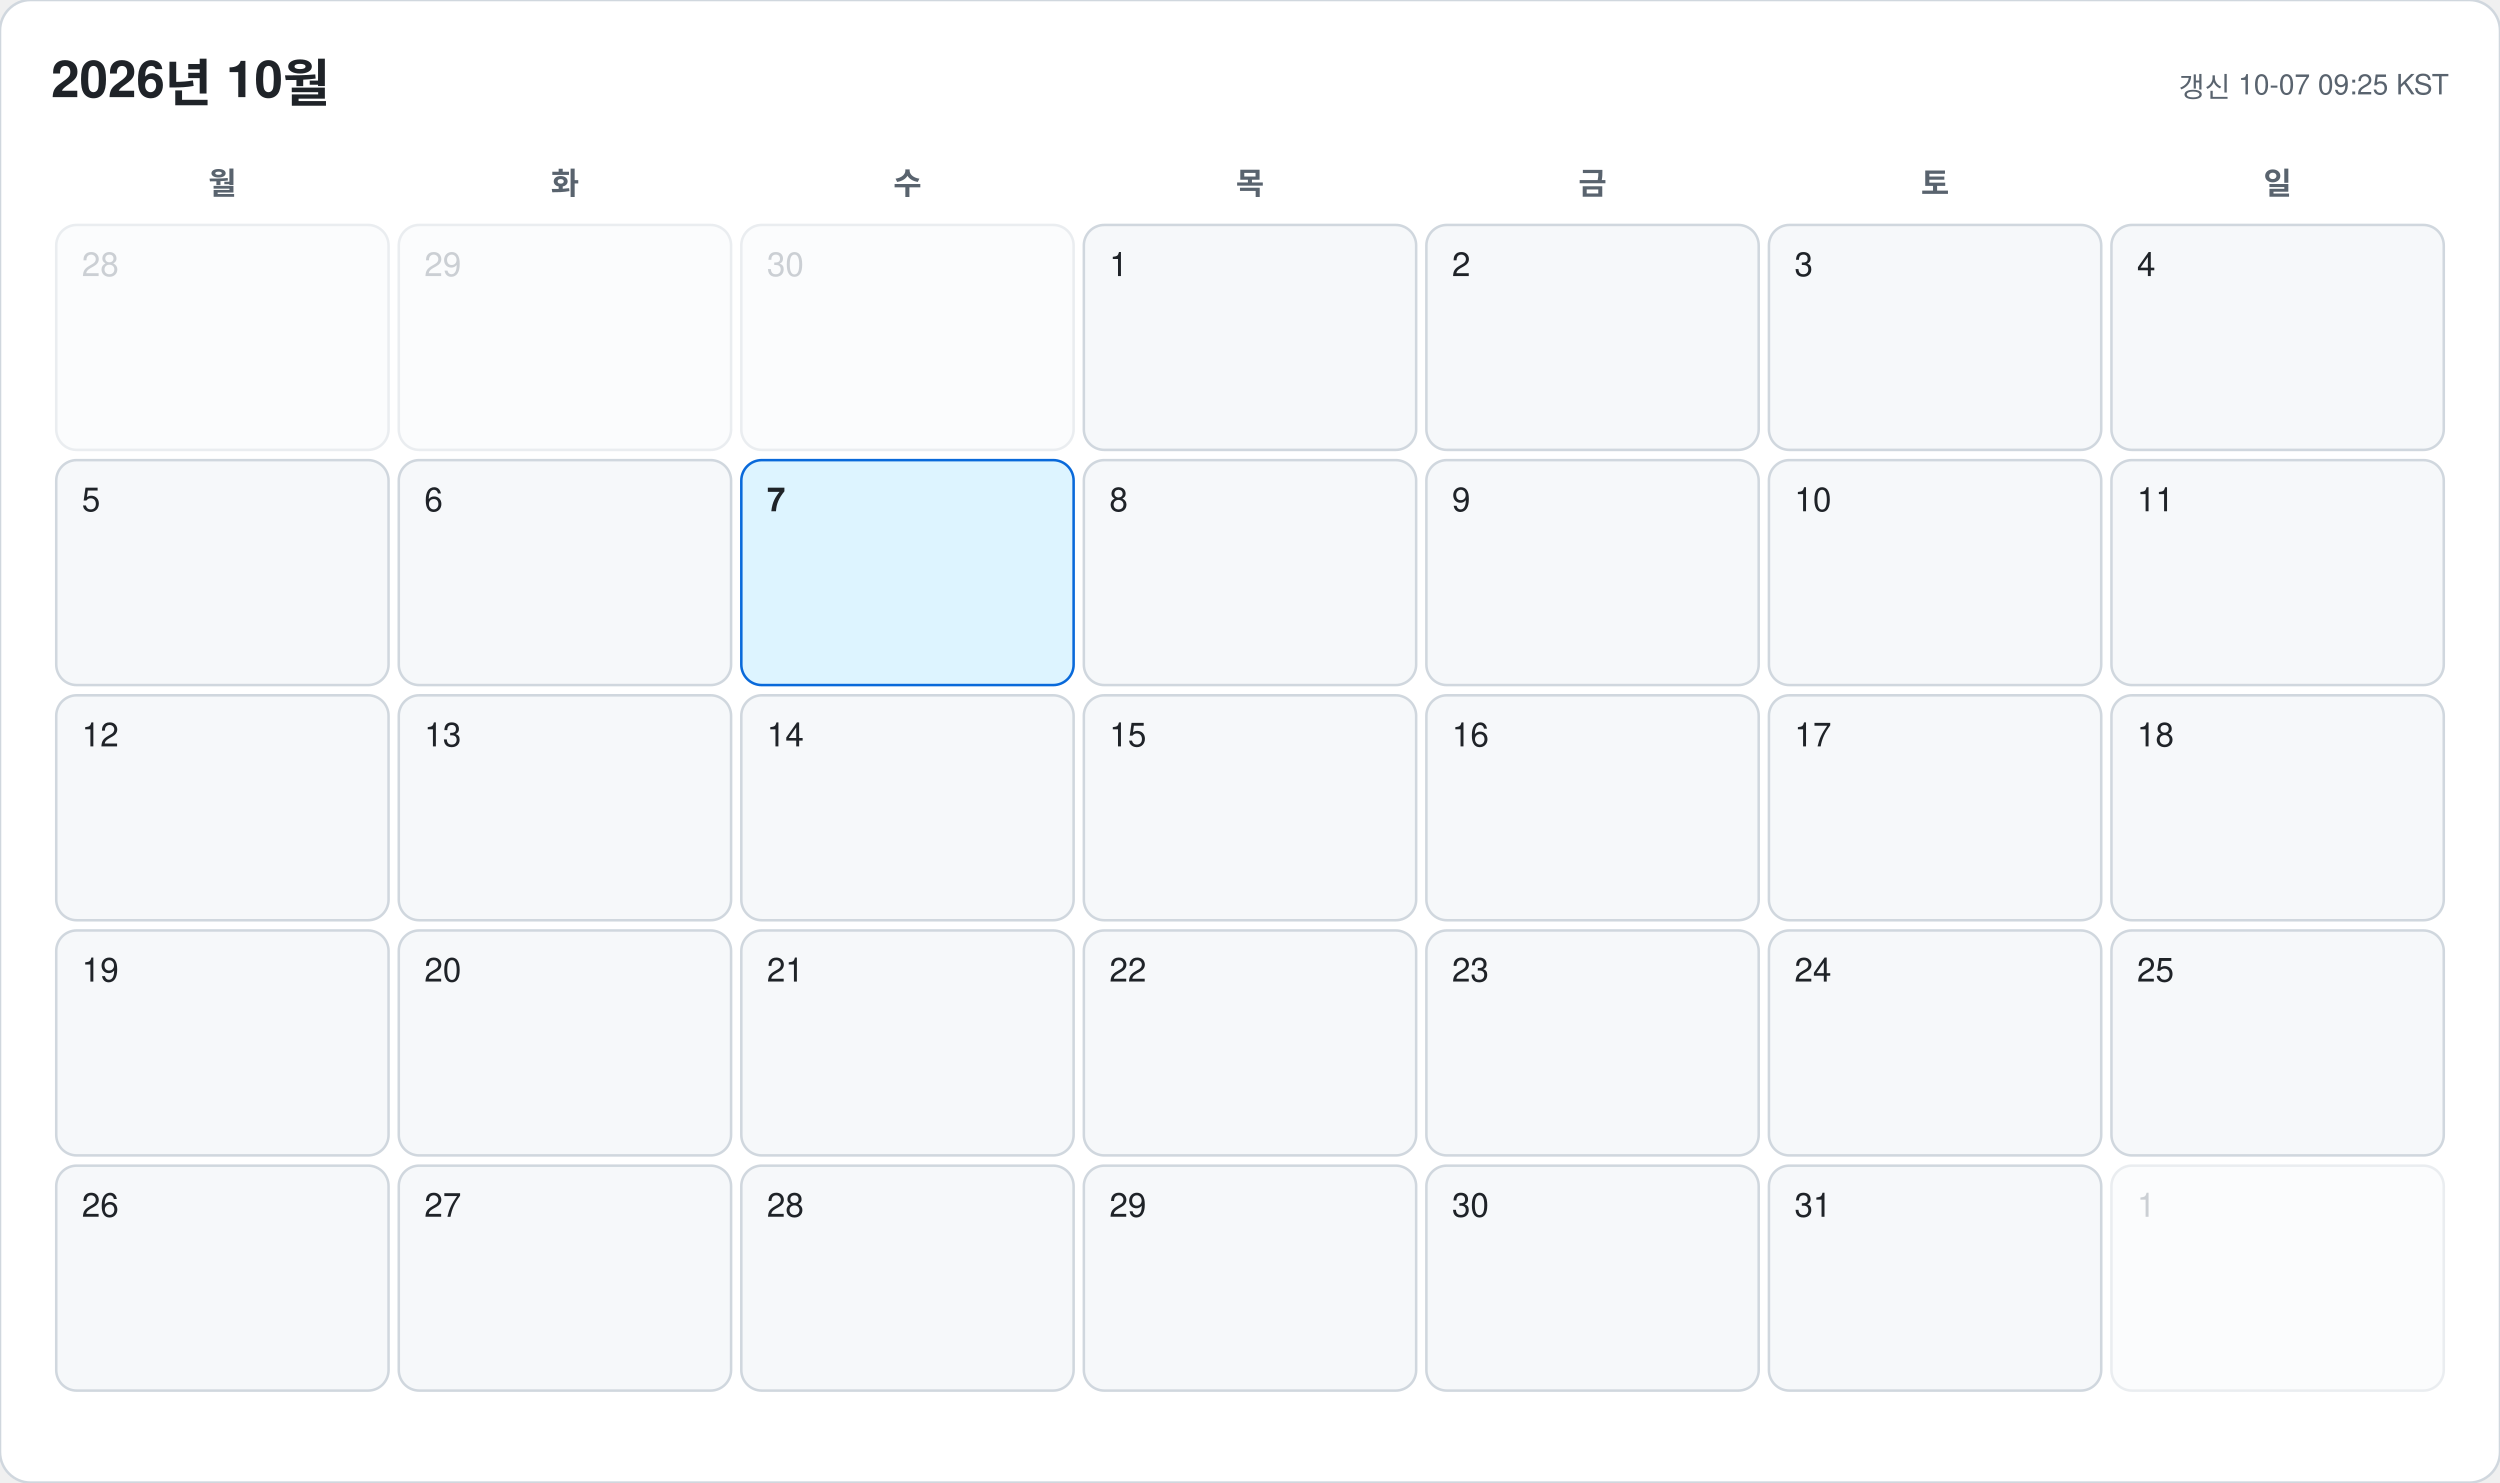
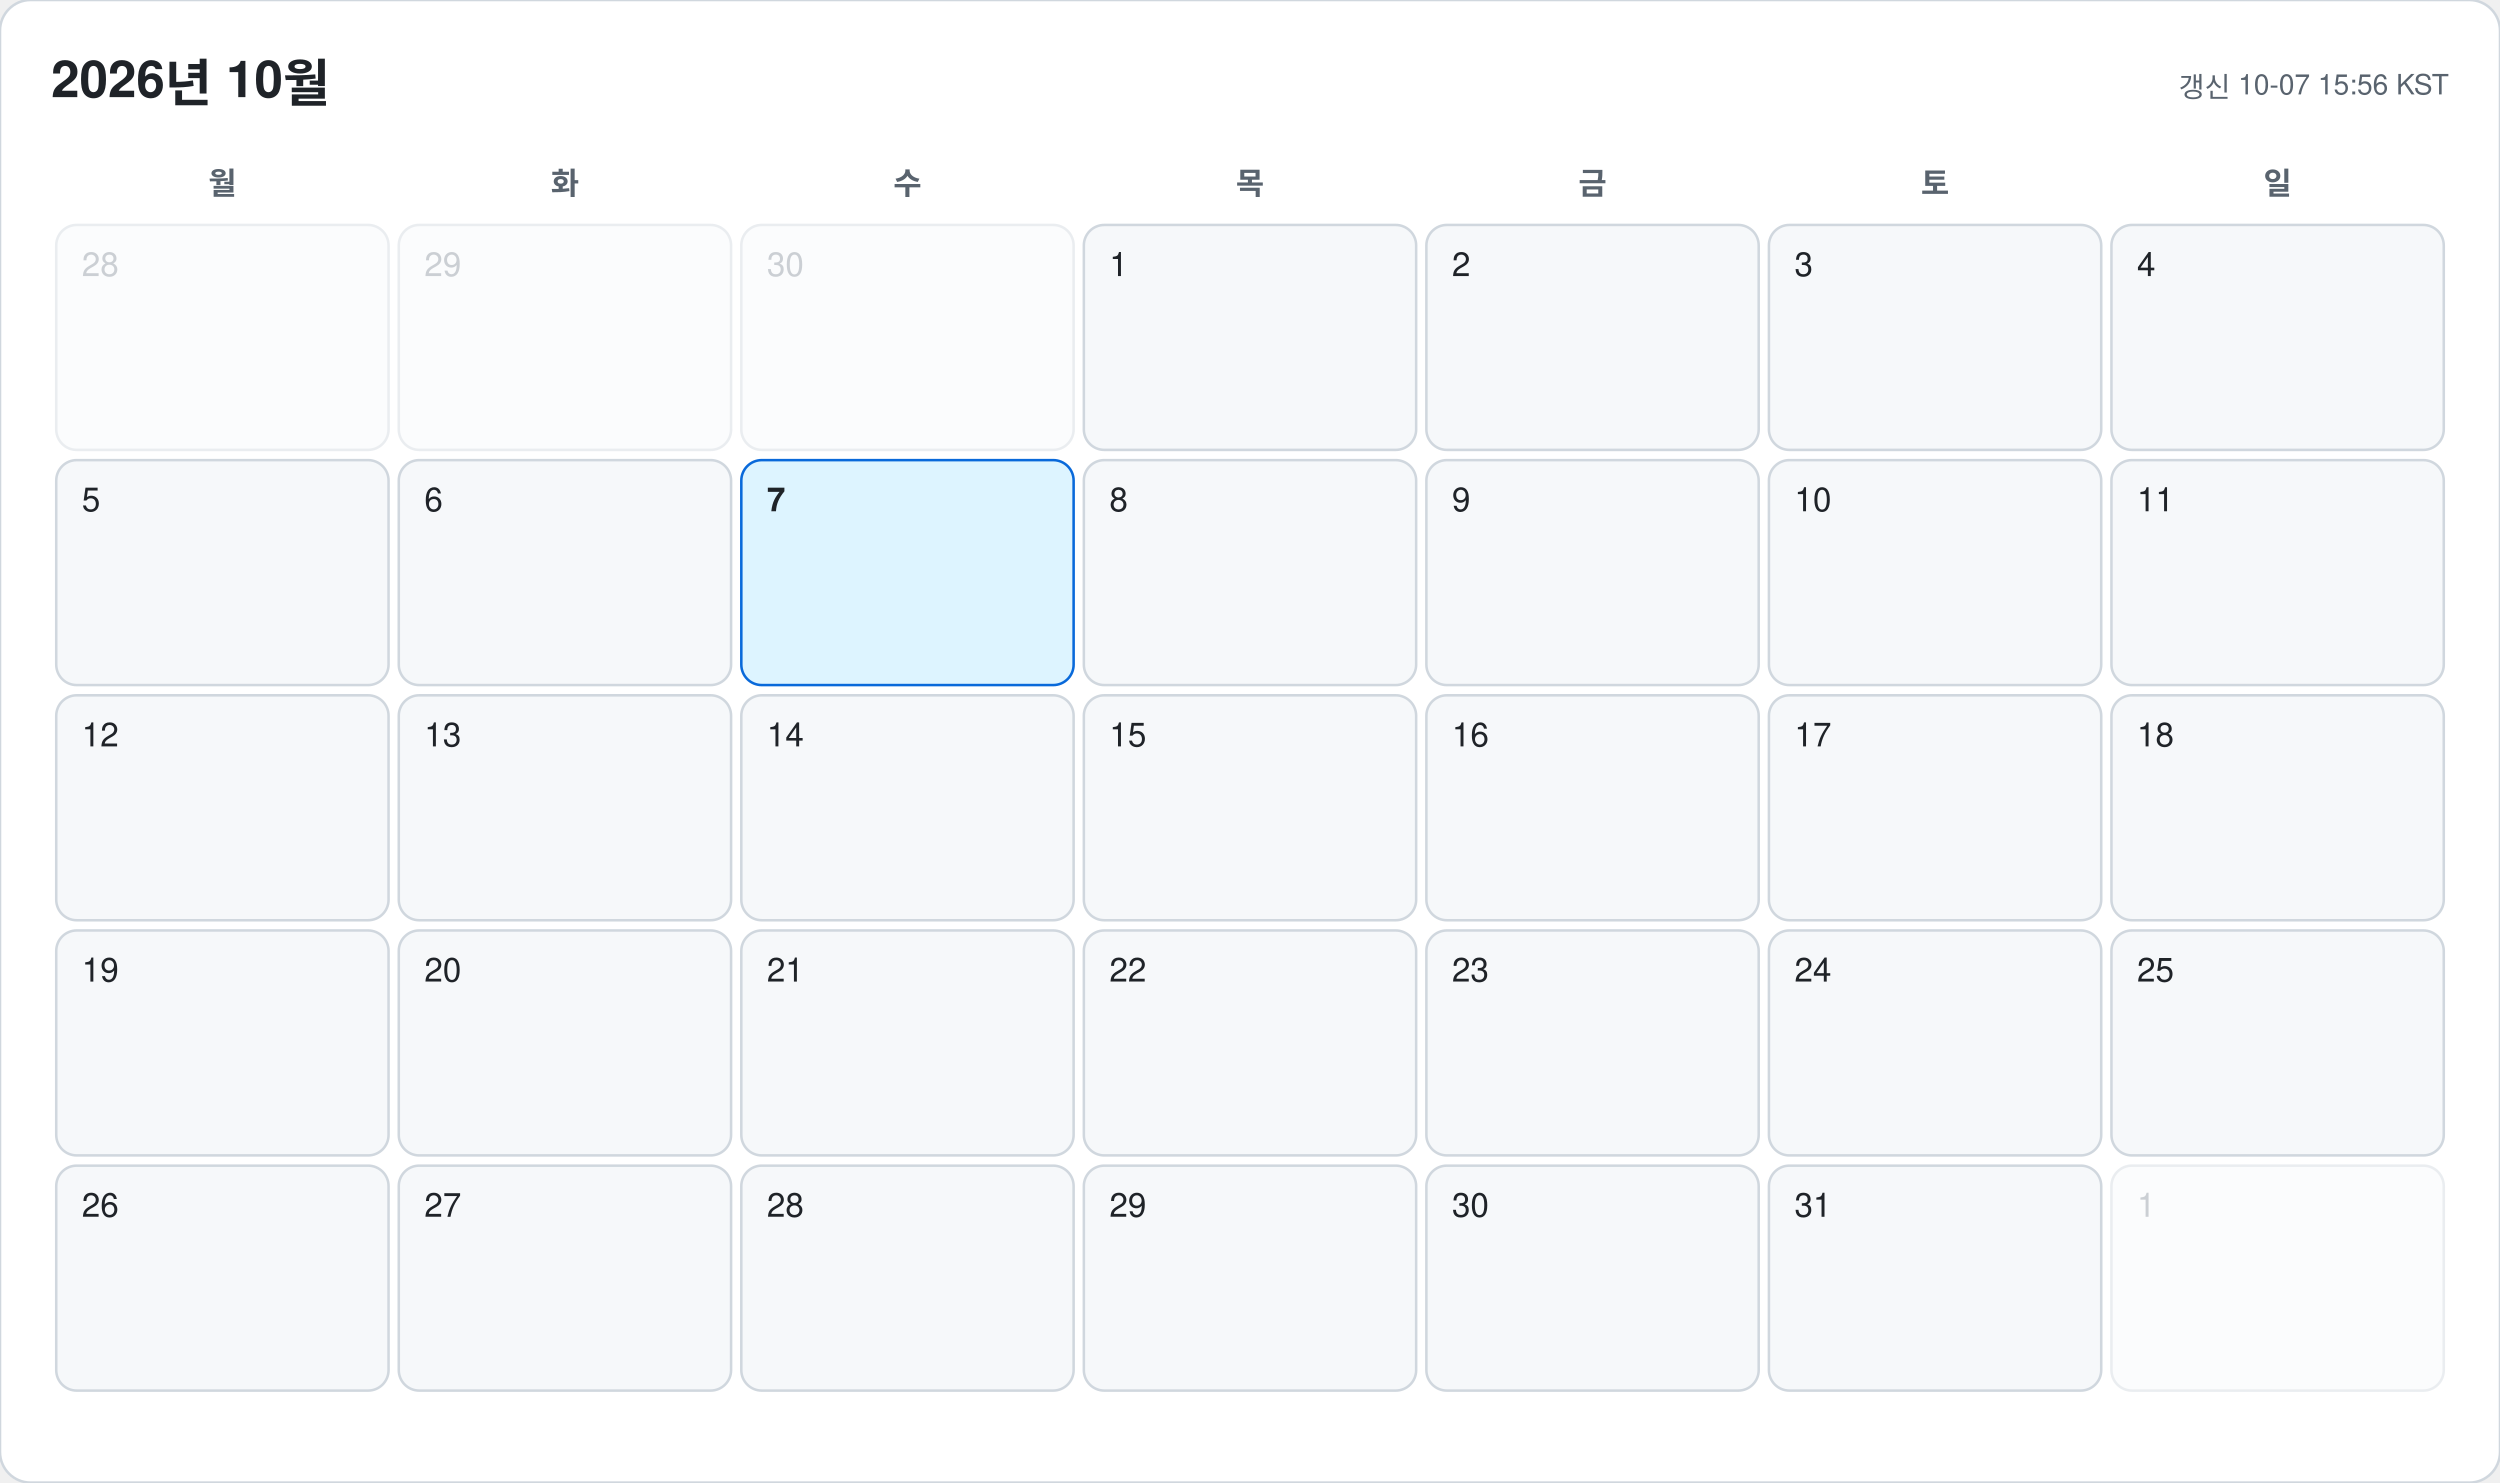
<svg xmlns="http://www.w3.org/2000/svg" width="978" height="580" viewBox="0 0 978 580" font-family="-apple-system, BlinkMacSystemFont, 'Segoe UI', 'Malgun Gothic', 'Apple SD Gothic Neo', 'Noto Sans KR', Helvetica, Arial, sans-serif">
  <rect width="978" height="580" rx="12" fill="#ffffff" stroke="#d0d7de" />
  <text x="20" y="38" font-size="20" font-weight="700" fill="#1f2328">2026년 10월</text>
-   <text x="958" y="38" font-size="11" text-anchor="end" fill="#59636e">갱신 10-07 09:25 KST</text>
+   <text x="958" y="38" font-size="11" text-anchor="end" fill="#59636e">갱신 10-07 15:56 KST</text>
  <text x="87" y="76" font-size="12" font-weight="600" text-anchor="middle" fill="#59636e">월</text>
  <text x="221" y="76" font-size="12" font-weight="600" text-anchor="middle" fill="#59636e">화</text>
  <text x="355" y="76" font-size="12" font-weight="600" text-anchor="middle" fill="#59636e">수</text>
  <text x="489" y="76" font-size="12" font-weight="600" text-anchor="middle" fill="#59636e">목</text>
  <text x="623" y="76" font-size="12" font-weight="600" text-anchor="middle" fill="#59636e">금</text>
  <text x="757" y="76" font-size="12" font-weight="600" text-anchor="middle" fill="#59636e">토</text>
  <text x="891" y="76" font-size="12" font-weight="600" text-anchor="middle" fill="#59636e">일</text>
  <g opacity="0.45">
    <rect x="22" y="88" width="130" height="88" rx="8" fill="#f6f8fa" stroke="#d0d7de" />
    <text x="32" y="108" font-size="13" font-weight="500" fill="#8c959f">28</text>
  </g>
  <g opacity="0.45">
    <rect x="156" y="88" width="130" height="88" rx="8" fill="#f6f8fa" stroke="#d0d7de" />
    <text x="166" y="108" font-size="13" font-weight="500" fill="#8c959f">29</text>
  </g>
  <g opacity="0.45">
    <rect x="290" y="88" width="130" height="88" rx="8" fill="#f6f8fa" stroke="#d0d7de" />
    <text x="300" y="108" font-size="13" font-weight="500" fill="#8c959f">30</text>
  </g>
  <g opacity="1">
    <rect x="424" y="88" width="130" height="88" rx="8" fill="#f6f8fa" stroke="#d0d7de" />
    <text x="434" y="108" font-size="13" font-weight="500" fill="#1f2328">1</text>
  </g>
  <g opacity="1">
    <rect x="558" y="88" width="130" height="88" rx="8" fill="#f6f8fa" stroke="#d0d7de" />
    <text x="568" y="108" font-size="13" font-weight="500" fill="#1f2328">2</text>
  </g>
  <g opacity="1">
    <rect x="692" y="88" width="130" height="88" rx="8" fill="#f6f8fa" stroke="#d0d7de" />
    <text x="702" y="108" font-size="13" font-weight="500" fill="#1f2328">3</text>
  </g>
  <g opacity="1">
    <rect x="826" y="88" width="130" height="88" rx="8" fill="#f6f8fa" stroke="#d0d7de" />
    <text x="836" y="108" font-size="13" font-weight="500" fill="#1f2328">4</text>
  </g>
  <g opacity="1">
    <rect x="22" y="180" width="130" height="88" rx="8" fill="#f6f8fa" stroke="#d0d7de" />
    <text x="32" y="200" font-size="13" font-weight="500" fill="#1f2328">5</text>
  </g>
  <g opacity="1">
    <rect x="156" y="180" width="130" height="88" rx="8" fill="#f6f8fa" stroke="#d0d7de" />
    <text x="166" y="200" font-size="13" font-weight="500" fill="#1f2328">6</text>
  </g>
  <g opacity="1">
    <rect x="290" y="180" width="130" height="88" rx="8" fill="#ddf4ff" stroke="#0969da" />
    <text x="300" y="200" font-size="13" font-weight="700" fill="#1f2328">7</text>
  </g>
  <g opacity="1">
    <rect x="424" y="180" width="130" height="88" rx="8" fill="#f6f8fa" stroke="#d0d7de" />
    <text x="434" y="200" font-size="13" font-weight="500" fill="#1f2328">8</text>
  </g>
  <g opacity="1">
    <rect x="558" y="180" width="130" height="88" rx="8" fill="#f6f8fa" stroke="#d0d7de" />
    <text x="568" y="200" font-size="13" font-weight="500" fill="#1f2328">9</text>
  </g>
  <g opacity="1">
    <rect x="692" y="180" width="130" height="88" rx="8" fill="#f6f8fa" stroke="#d0d7de" />
    <text x="702" y="200" font-size="13" font-weight="500" fill="#1f2328">10</text>
  </g>
  <g opacity="1">
    <rect x="826" y="180" width="130" height="88" rx="8" fill="#f6f8fa" stroke="#d0d7de" />
    <text x="836" y="200" font-size="13" font-weight="500" fill="#1f2328">11</text>
  </g>
  <g opacity="1">
    <rect x="22" y="272" width="130" height="88" rx="8" fill="#f6f8fa" stroke="#d0d7de" />
    <text x="32" y="292" font-size="13" font-weight="500" fill="#1f2328">12</text>
  </g>
  <g opacity="1">
    <rect x="156" y="272" width="130" height="88" rx="8" fill="#f6f8fa" stroke="#d0d7de" />
    <text x="166" y="292" font-size="13" font-weight="500" fill="#1f2328">13</text>
  </g>
  <g opacity="1">
    <rect x="290" y="272" width="130" height="88" rx="8" fill="#f6f8fa" stroke="#d0d7de" />
    <text x="300" y="292" font-size="13" font-weight="500" fill="#1f2328">14</text>
  </g>
  <g opacity="1">
    <rect x="424" y="272" width="130" height="88" rx="8" fill="#f6f8fa" stroke="#d0d7de" />
    <text x="434" y="292" font-size="13" font-weight="500" fill="#1f2328">15</text>
  </g>
  <g opacity="1">
    <rect x="558" y="272" width="130" height="88" rx="8" fill="#f6f8fa" stroke="#d0d7de" />
    <text x="568" y="292" font-size="13" font-weight="500" fill="#1f2328">16</text>
  </g>
  <g opacity="1">
    <rect x="692" y="272" width="130" height="88" rx="8" fill="#f6f8fa" stroke="#d0d7de" />
    <text x="702" y="292" font-size="13" font-weight="500" fill="#1f2328">17</text>
  </g>
  <g opacity="1">
    <rect x="826" y="272" width="130" height="88" rx="8" fill="#f6f8fa" stroke="#d0d7de" />
    <text x="836" y="292" font-size="13" font-weight="500" fill="#1f2328">18</text>
  </g>
  <g opacity="1">
    <rect x="22" y="364" width="130" height="88" rx="8" fill="#f6f8fa" stroke="#d0d7de" />
    <text x="32" y="384" font-size="13" font-weight="500" fill="#1f2328">19</text>
  </g>
  <g opacity="1">
    <rect x="156" y="364" width="130" height="88" rx="8" fill="#f6f8fa" stroke="#d0d7de" />
    <text x="166" y="384" font-size="13" font-weight="500" fill="#1f2328">20</text>
  </g>
  <g opacity="1">
    <rect x="290" y="364" width="130" height="88" rx="8" fill="#f6f8fa" stroke="#d0d7de" />
    <text x="300" y="384" font-size="13" font-weight="500" fill="#1f2328">21</text>
  </g>
  <g opacity="1">
    <rect x="424" y="364" width="130" height="88" rx="8" fill="#f6f8fa" stroke="#d0d7de" />
    <text x="434" y="384" font-size="13" font-weight="500" fill="#1f2328">22</text>
  </g>
  <g opacity="1">
    <rect x="558" y="364" width="130" height="88" rx="8" fill="#f6f8fa" stroke="#d0d7de" />
    <text x="568" y="384" font-size="13" font-weight="500" fill="#1f2328">23</text>
  </g>
  <g opacity="1">
    <rect x="692" y="364" width="130" height="88" rx="8" fill="#f6f8fa" stroke="#d0d7de" />
    <text x="702" y="384" font-size="13" font-weight="500" fill="#1f2328">24</text>
  </g>
  <g opacity="1">
    <rect x="826" y="364" width="130" height="88" rx="8" fill="#f6f8fa" stroke="#d0d7de" />
    <text x="836" y="384" font-size="13" font-weight="500" fill="#1f2328">25</text>
  </g>
  <g opacity="1">
    <rect x="22" y="456" width="130" height="88" rx="8" fill="#f6f8fa" stroke="#d0d7de" />
    <text x="32" y="476" font-size="13" font-weight="500" fill="#1f2328">26</text>
  </g>
  <g opacity="1">
    <rect x="156" y="456" width="130" height="88" rx="8" fill="#f6f8fa" stroke="#d0d7de" />
    <text x="166" y="476" font-size="13" font-weight="500" fill="#1f2328">27</text>
  </g>
  <g opacity="1">
    <rect x="290" y="456" width="130" height="88" rx="8" fill="#f6f8fa" stroke="#d0d7de" />
    <text x="300" y="476" font-size="13" font-weight="500" fill="#1f2328">28</text>
  </g>
  <g opacity="1">
    <rect x="424" y="456" width="130" height="88" rx="8" fill="#f6f8fa" stroke="#d0d7de" />
    <text x="434" y="476" font-size="13" font-weight="500" fill="#1f2328">29</text>
  </g>
  <g opacity="1">
    <rect x="558" y="456" width="130" height="88" rx="8" fill="#f6f8fa" stroke="#d0d7de" />
    <text x="568" y="476" font-size="13" font-weight="500" fill="#1f2328">30</text>
  </g>
  <g opacity="1">
    <rect x="692" y="456" width="130" height="88" rx="8" fill="#f6f8fa" stroke="#d0d7de" />
    <text x="702" y="476" font-size="13" font-weight="500" fill="#1f2328">31</text>
  </g>
  <g opacity="0.45">
    <rect x="826" y="456" width="130" height="88" rx="8" fill="#f6f8fa" stroke="#d0d7de" />
    <text x="836" y="476" font-size="13" font-weight="500" fill="#8c959f">1</text>
  </g>
</svg>
